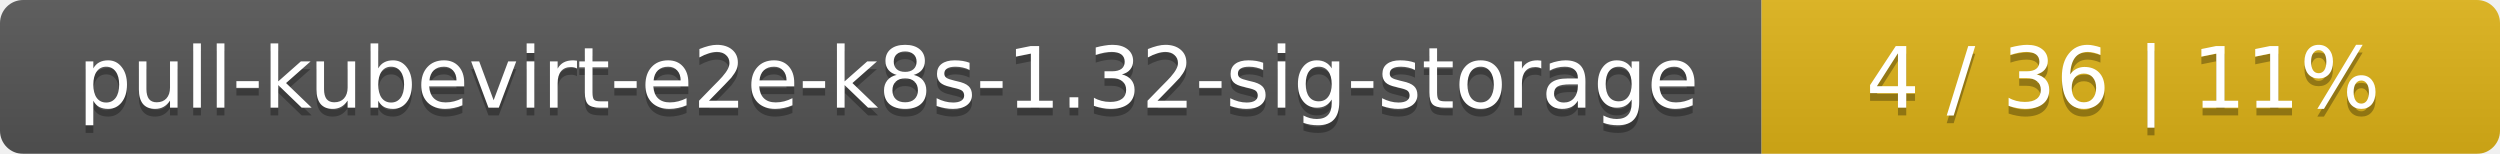
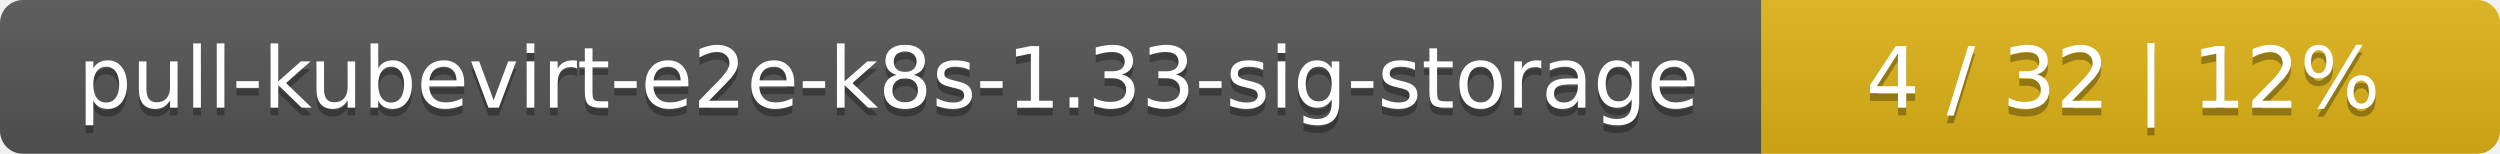
<svg xmlns="http://www.w3.org/2000/svg" width="325" height="20">
  <linearGradient id="smooth" x2="0" y2="100%">
    <stop offset="0" stop-color="#bbb" stop-opacity=".1" />
    <stop offset="1" stop-opacity=".1" />
  </linearGradient>
  <mask id="round">
    <rect width="325" height="20" rx="3" fill="#fff" />
  </mask>
  <g mask="url(#round)">
    <rect width="229" height="20" fill="#555" />
    <rect x="229" width="96" height="20" fill="#dfb317" />
    <rect width="325" height="20" fill="url(#smooth)" />
  </g>
  <g fill="#fff" text-anchor="middle" font-family="DejaVu Sans,Verdana,Geneva,sans-serif" font-size="11">
-     <text x="115.5" y="15" fill="#010101" fill-opacity=".3">pull-kubevirt-e2e-k8s-1.32-sig-storage</text>
-     <text x="115.5" y="14">pull-kubevirt-e2e-k8s-1.32-sig-storage</text>
-     <text x="276" y="15" fill="#010101" fill-opacity=".3">4 / 36    |    11%</text>
-     <text x="276" y="14">4 / 36    |    11%</text>
+     <text x="115.5" y="15" fill="#010101" fill-opacity=".3">pull-kubevirt-e2e-k8s-1.33-sig-storage</text>
+     <text x="115.5" y="14">pull-kubevirt-e2e-k8s-1.33-sig-storage</text>
+     <text x="276" y="15" fill="#010101" fill-opacity=".3">4 / 32    |    12%</text>
+     <text x="276" y="14">4 / 32    |    12%</text>
  </g>
</svg>
